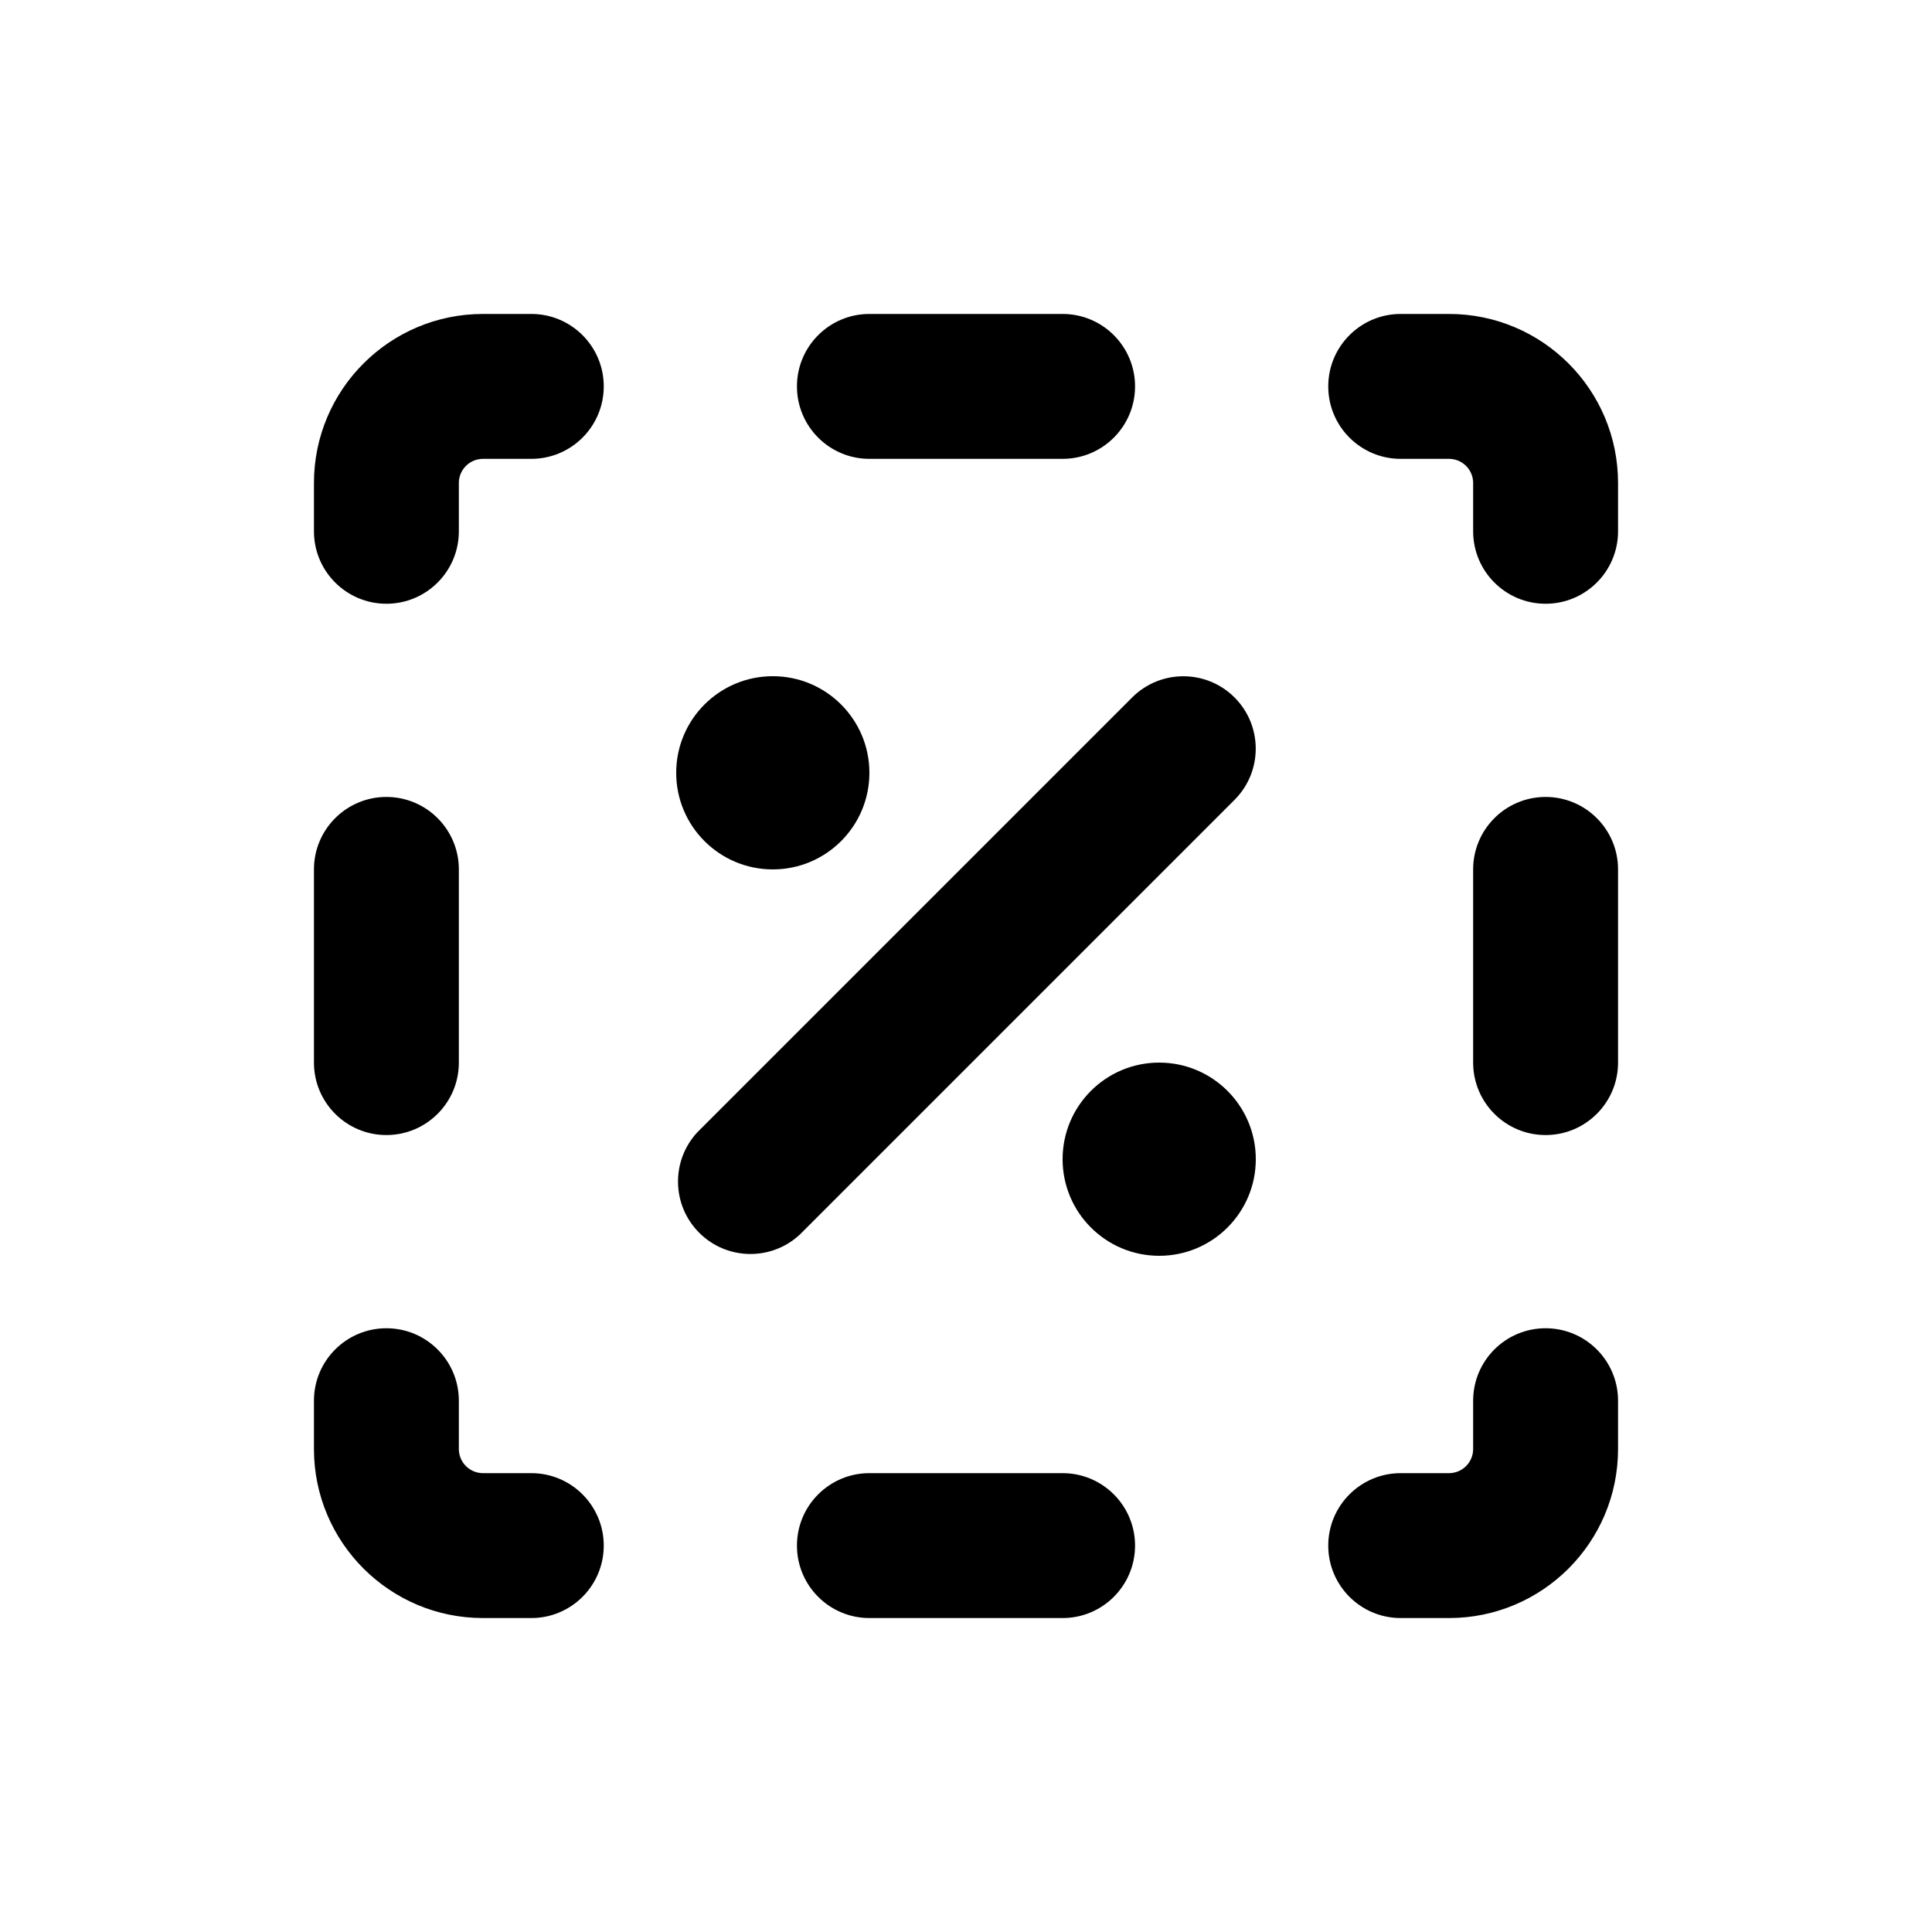
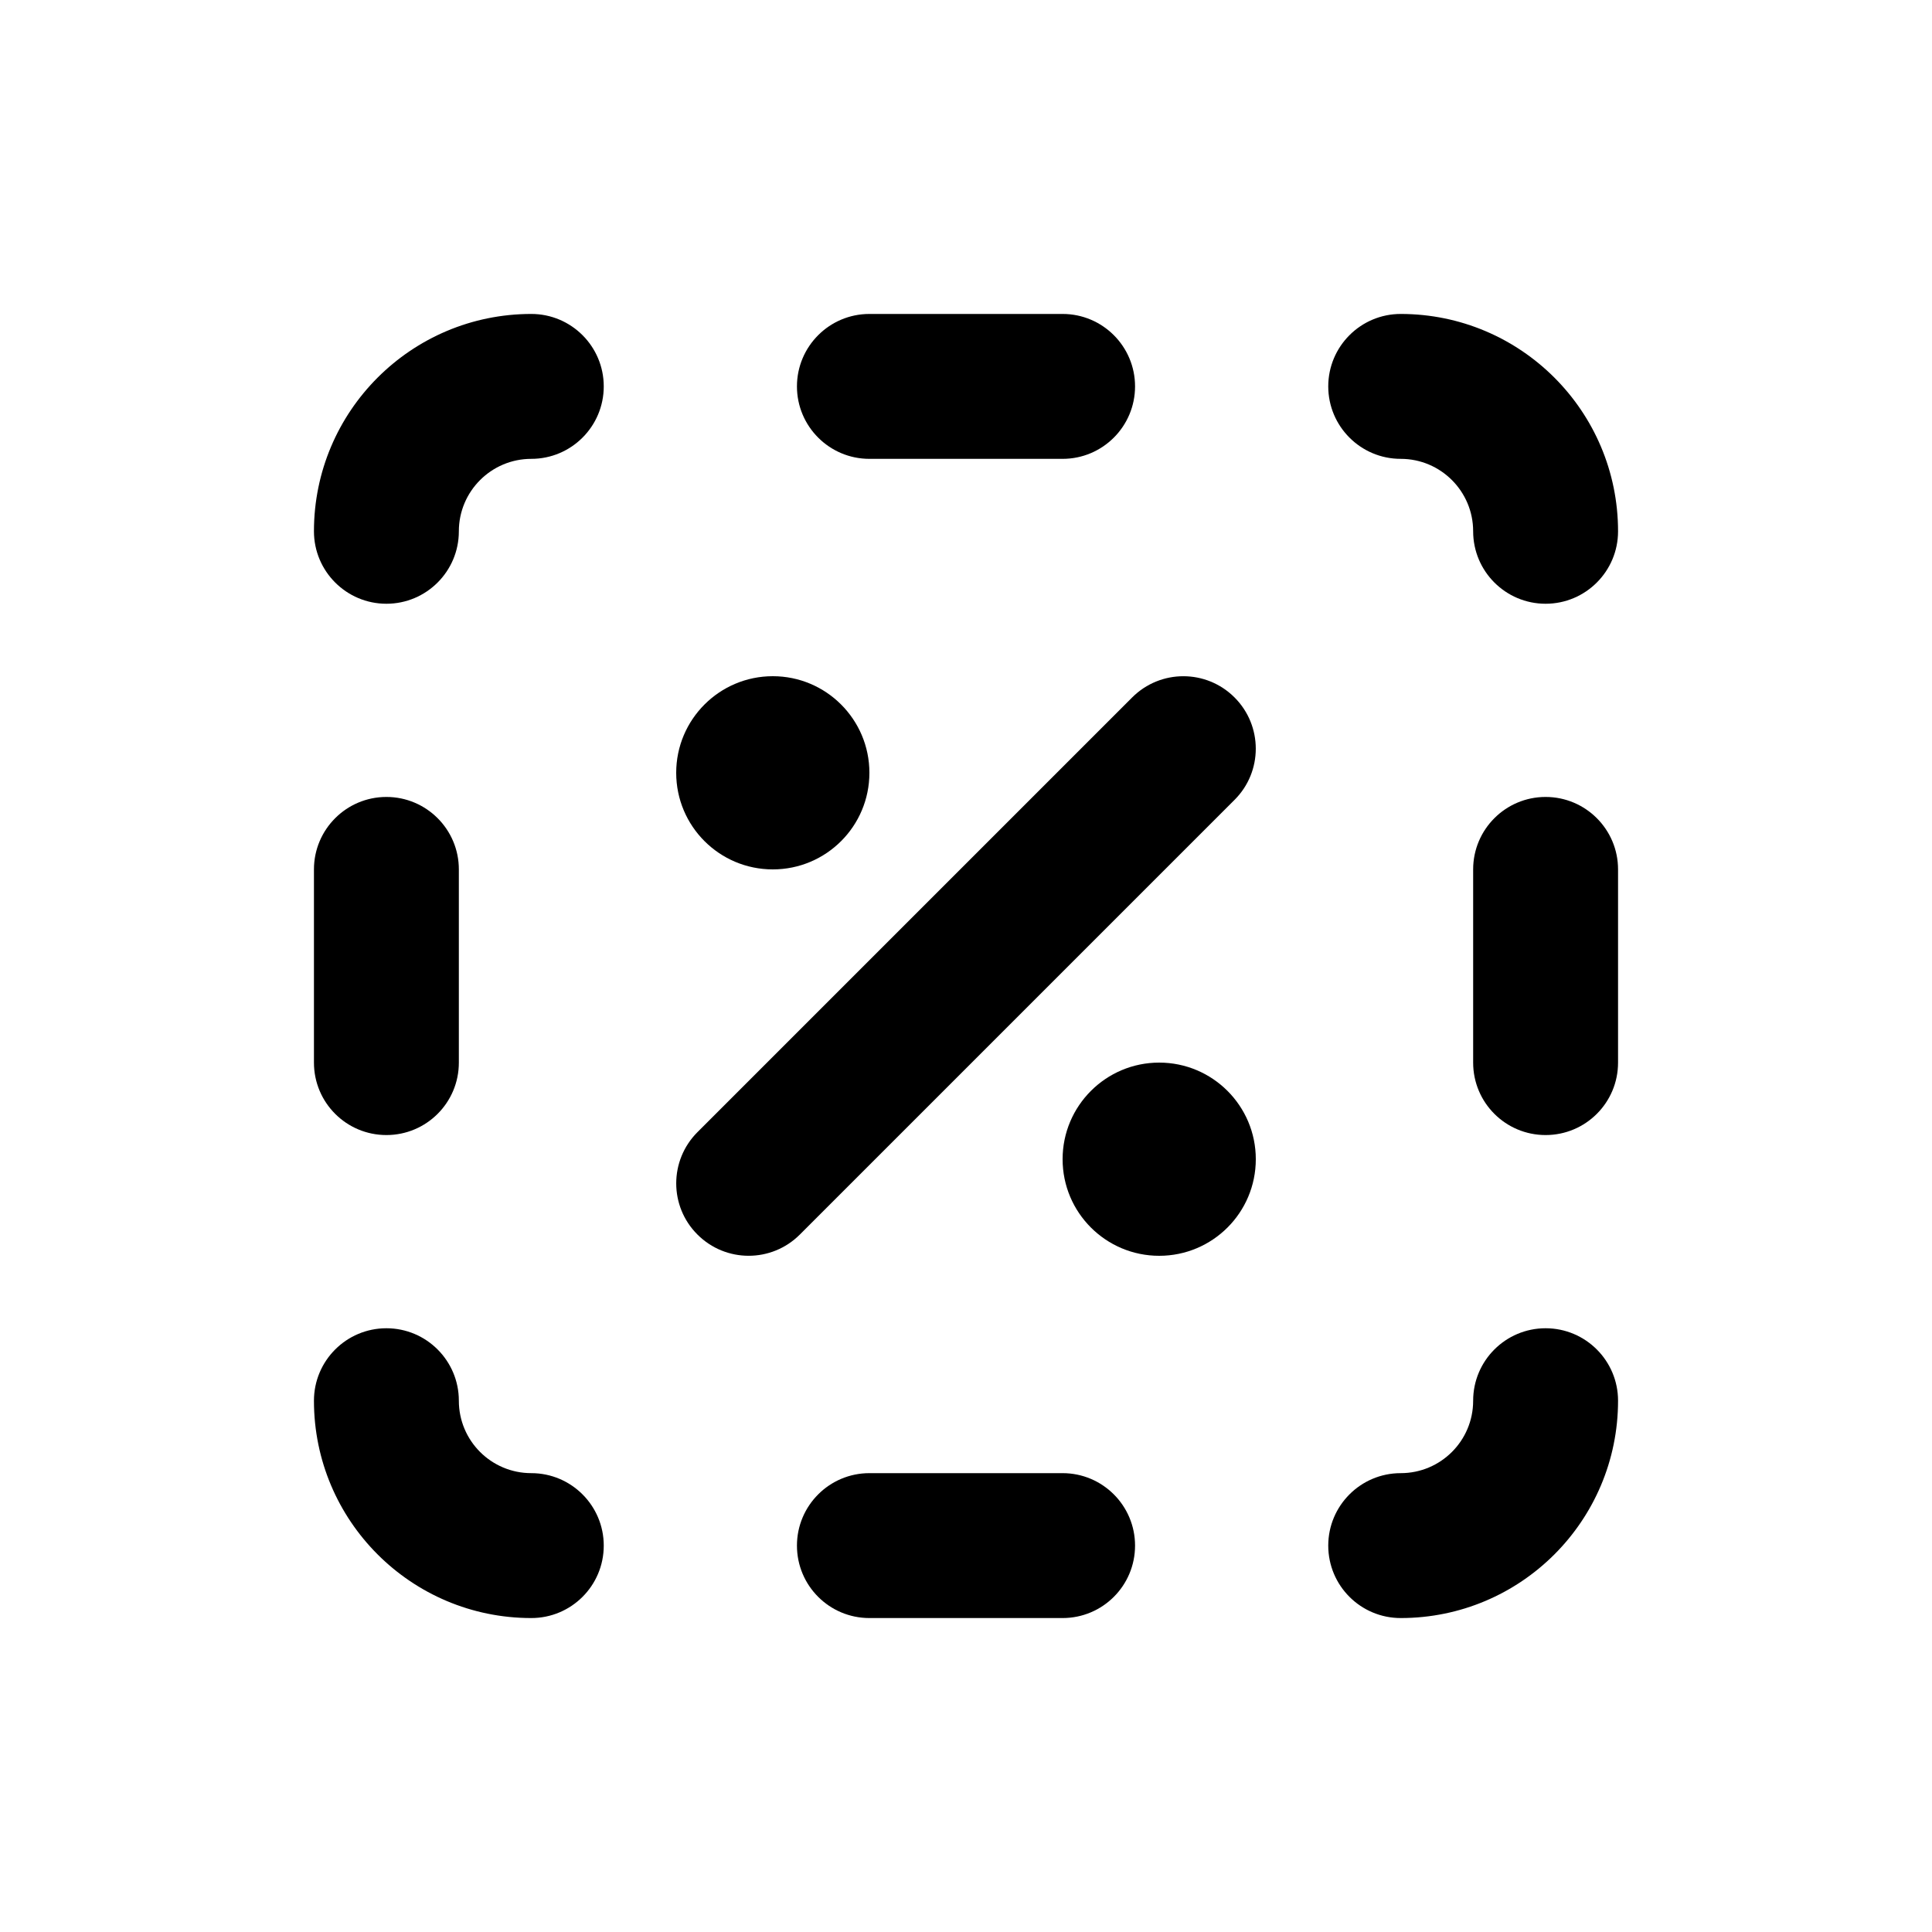
<svg xmlns="http://www.w3.org/2000/svg" viewBox="0 0 20 20">
-   <path d="M3.25 5c0-.966.784-1.75 1.75-1.75h.5a.75.75 0 0 1 0 1.5h-.5a.25.25 0 0 0-.25.25v.5a.75.75 0 0 1-1.5 0v-.5Z" />
-   <path d="M12.78 7.22a.75.75 0 0 1 0 1.06l-4.5 4.5a.75.75 0 0 1-1.06-1.06l4.5-4.5a.75.75 0 0 1 1.06 0Z" />
-   <path d="M9 8a1 1 0 1 1-2 0 1 1 0 0 1 2 0Z" />
-   <path d="M12 13a1 1 0 1 0 0-2 1 1 0 0 0 0 2Z" />
-   <path d="M3.25 15c0 .966.784 1.75 1.75 1.75h.5a.75.75 0 0 0 0-1.5h-.5a.25.25 0 0 1-.25-.25v-.5a.75.75 0 0 0-1.5 0v.5Z" />
-   <path d="M16.75 15a1.75 1.75 0 0 1-1.75 1.75h-.5a.75.75 0 0 1 0-1.5h.5a.25.25 0 0 0 .25-.25v-.5a.75.75 0 0 1 1.5 0v.5Z" />
-   <path d="M16.75 5a1.75 1.75 0 0 0-1.75-1.75h-.5a.75.75 0 0 0 0 1.5h.5a.25.25 0 0 1 .25.25v.5a.75.75 0 0 0 1.5 0v-.5Z" />
-   <path d="M16 8.25a.75.75 0 0 1 .75.75v2a.75.75 0 0 1-1.5 0v-2a.75.75 0 0 1 .75-.75Z" />
-   <path d="M11 16.75a.75.75 0 0 0 0-1.5h-2a.75.75 0 0 0 0 1.5h2Z" />
-   <path d="M4 8.25a.75.75 0 0 1 .75.75v2a.75.75 0 0 1-1.5 0v-2a.75.75 0 0 1 .75-.75Z" />
-   <path d="M11 4.75a.75.75 0 0 0 0-1.5h-2a.75.75 0 0 0 0 1.5h2Z" />
+   <path d="M3.25 5.5c0-1.242 1.007-2.25 2.25-2.25.414 0 .75.336.75.75s-.336.75-.75.75-.75.336-.75.75-.336.75-.75.75-.75-.336-.75-.75Z" />
+   <path d="M12.78 7.22c.293.293.293.768 0 1.06l-4.5 4.5c-.293.293-.767.293-1.06 0-.293-.292-.293-.767 0-1.06l4.5-4.5c.293-.293.767-.293 1.06 0Z" />
+   <path d="M9 8c0 .553-.448 1-1 1s-1-.447-1-1c0-.552.448-1 1-1s1 .448 1 1Z" />
+   <path d="M12 13c.552 0 1-.447 1-1 0-.552-.448-1-1-1s-1 .448-1 1c0 .553.448 1 1 1Z" />
+   <path d="M3.25 14.5c0 1.243 1.007 2.25 2.25 2.25.414 0 .75-.335.75-.75 0-.414-.336-.75-.75-.75s-.75-.335-.75-.75c0-.414-.336-.75-.75-.75s-.75.336-.75.75Z" />
+   <path d="M16.75 14.5c0 1.243-1.007 2.25-2.25 2.25-.414 0-.75-.335-.75-.75 0-.414.336-.75.75-.75s.75-.335.75-.75c0-.414.336-.75.75-.75s.75.336.75.75Z" />
+   <path d="M16.75 5.5c0-1.242-1.007-2.25-2.25-2.25-.414 0-.75.336-.75.75s.336.75.75.75.75.336.75.75.336.75.75.75.75-.336.75-.75Z" />
+   <path d="M16 8.25c.414 0 .75.336.75.75v2c0 .415-.336.75-.75.75s-.75-.335-.75-.75v-2c0-.414.336-.75.75-.75Z" />
+   <path d="M11 16.75c.414 0 .75-.335.75-.75 0-.414-.336-.75-.75-.75h-2c-.414 0-.75.336-.75.75 0 .415.336.75.75.75h2Z" />
+   <path d="M4 8.25c.414 0 .75.336.75.75v2c0 .415-.336.75-.75.75s-.75-.335-.75-.75v-2c0-.414.336-.75.75-.75Z" />
+   <path d="M11 4.75c.414 0 .75-.336.75-.75s-.336-.75-.75-.75h-2c-.414 0-.75.336-.75.75s.336.75.75.75h2Z" />
</svg>
